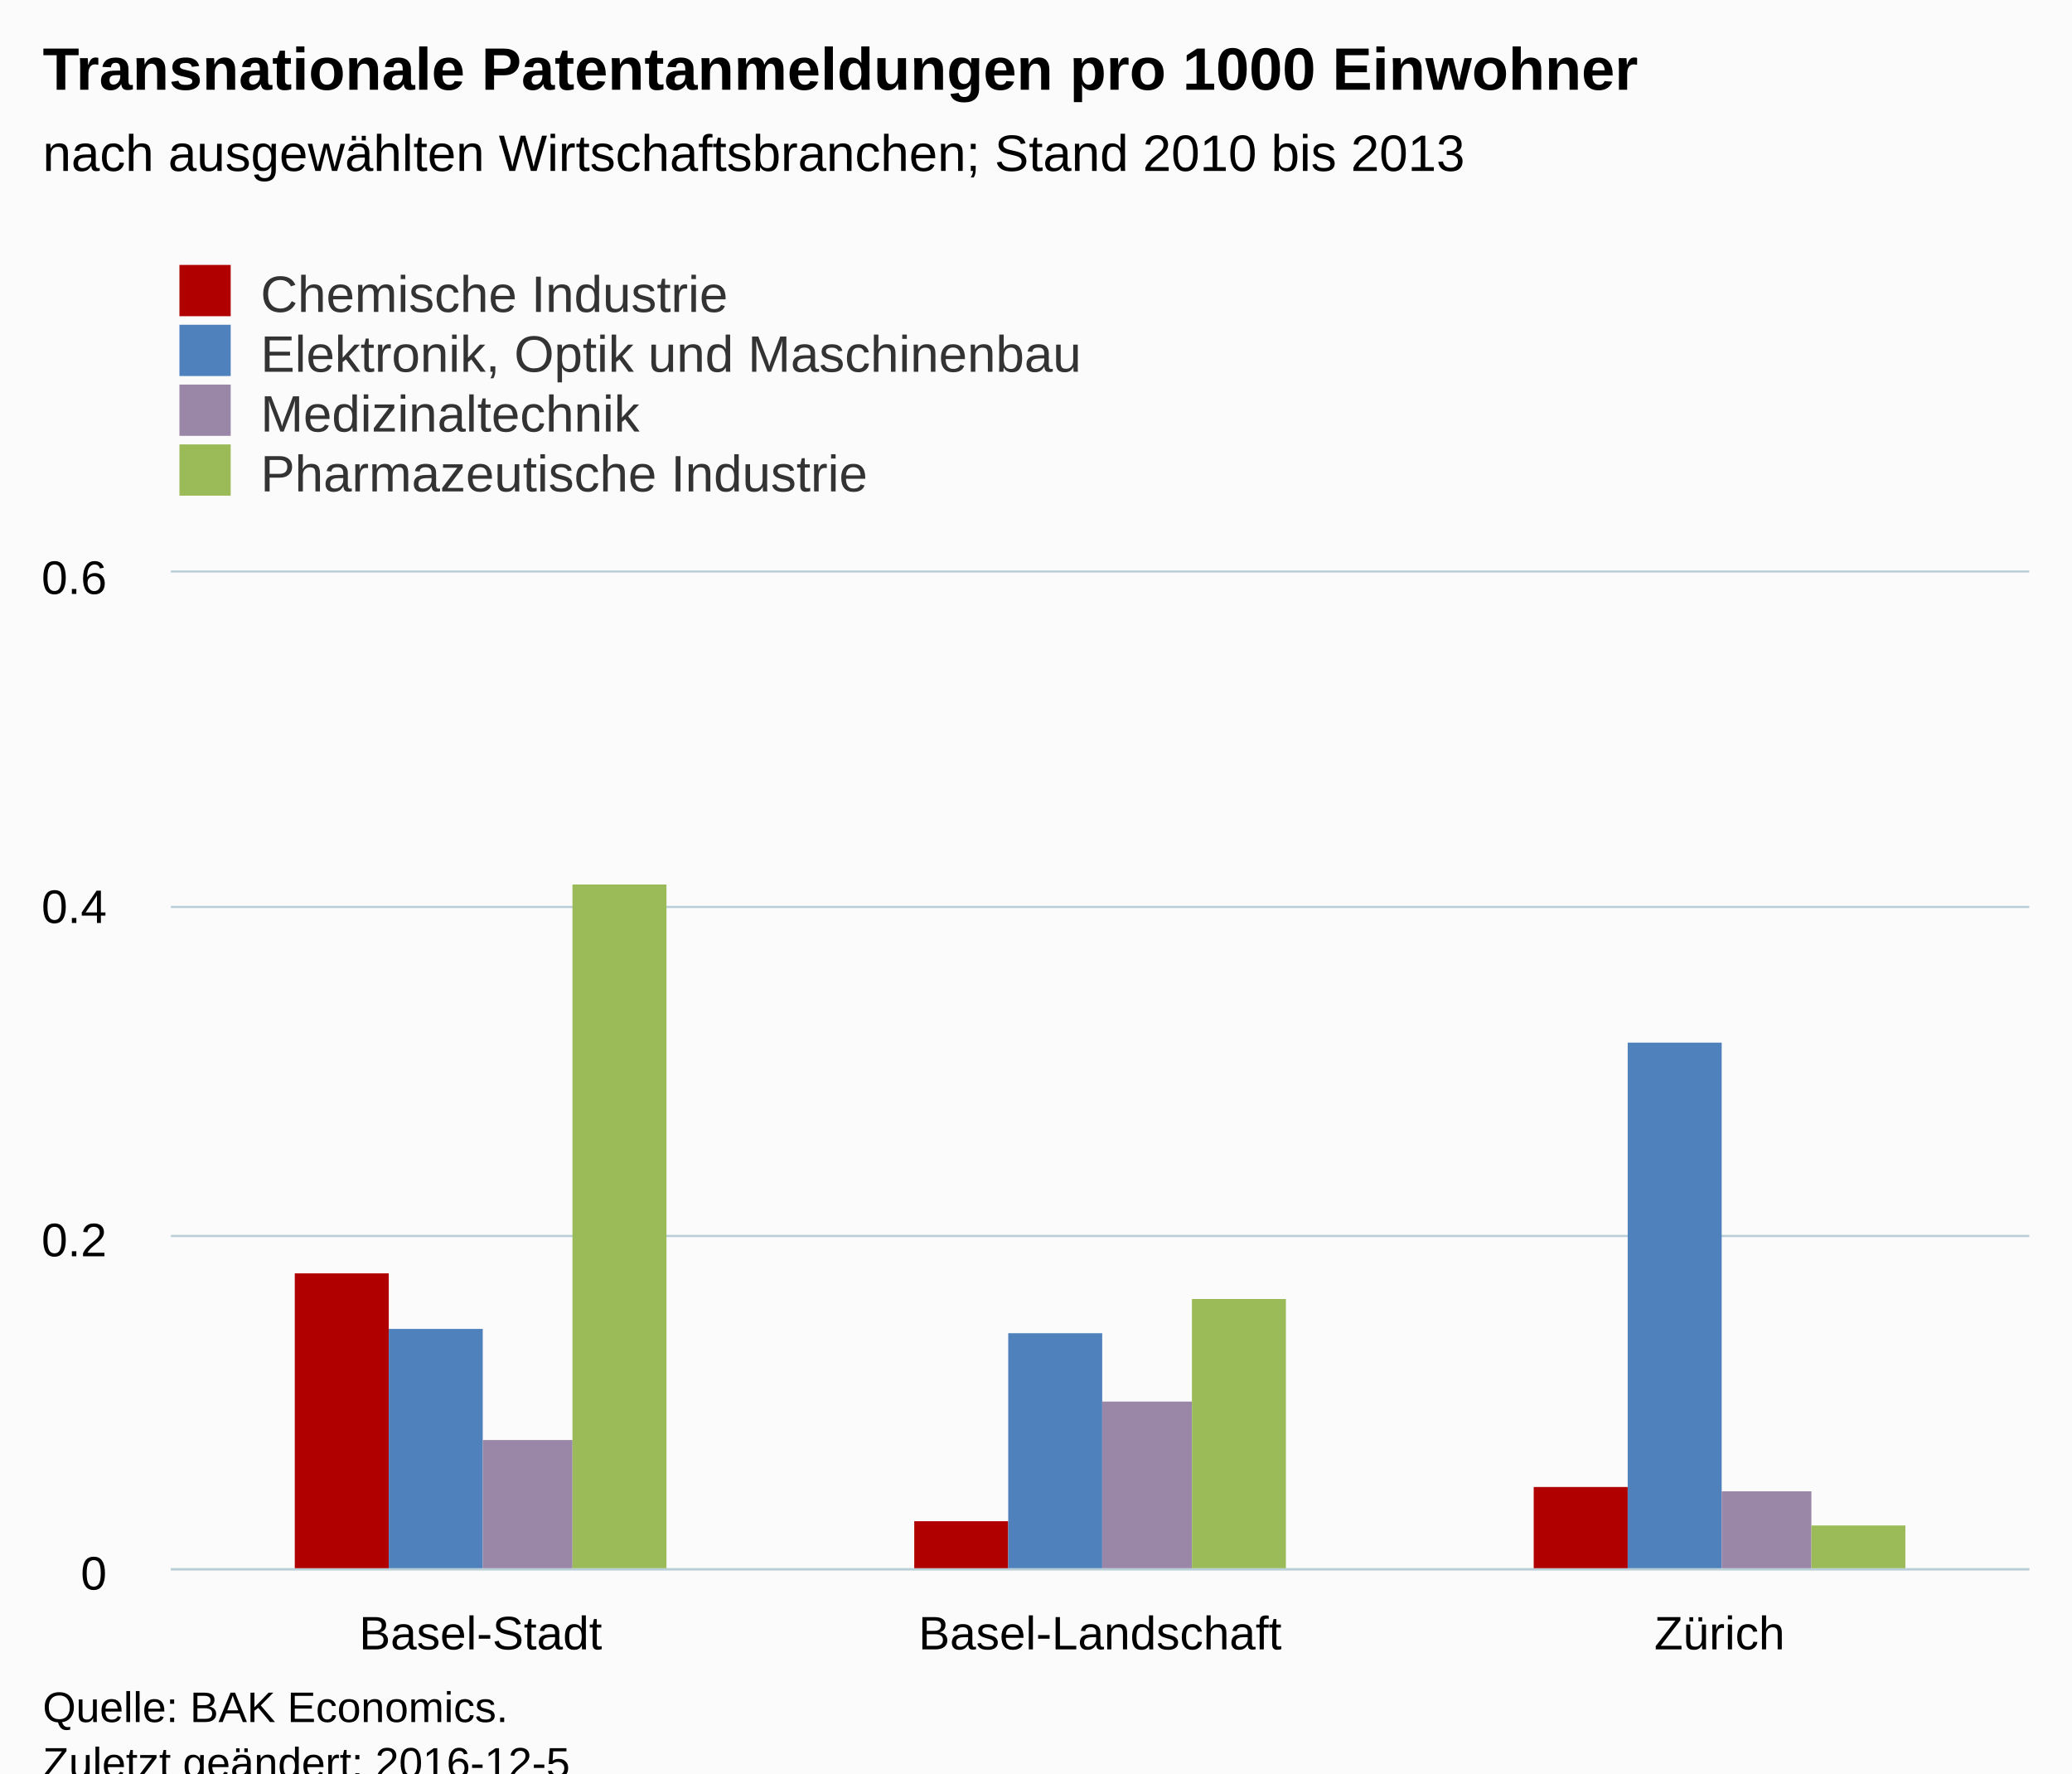
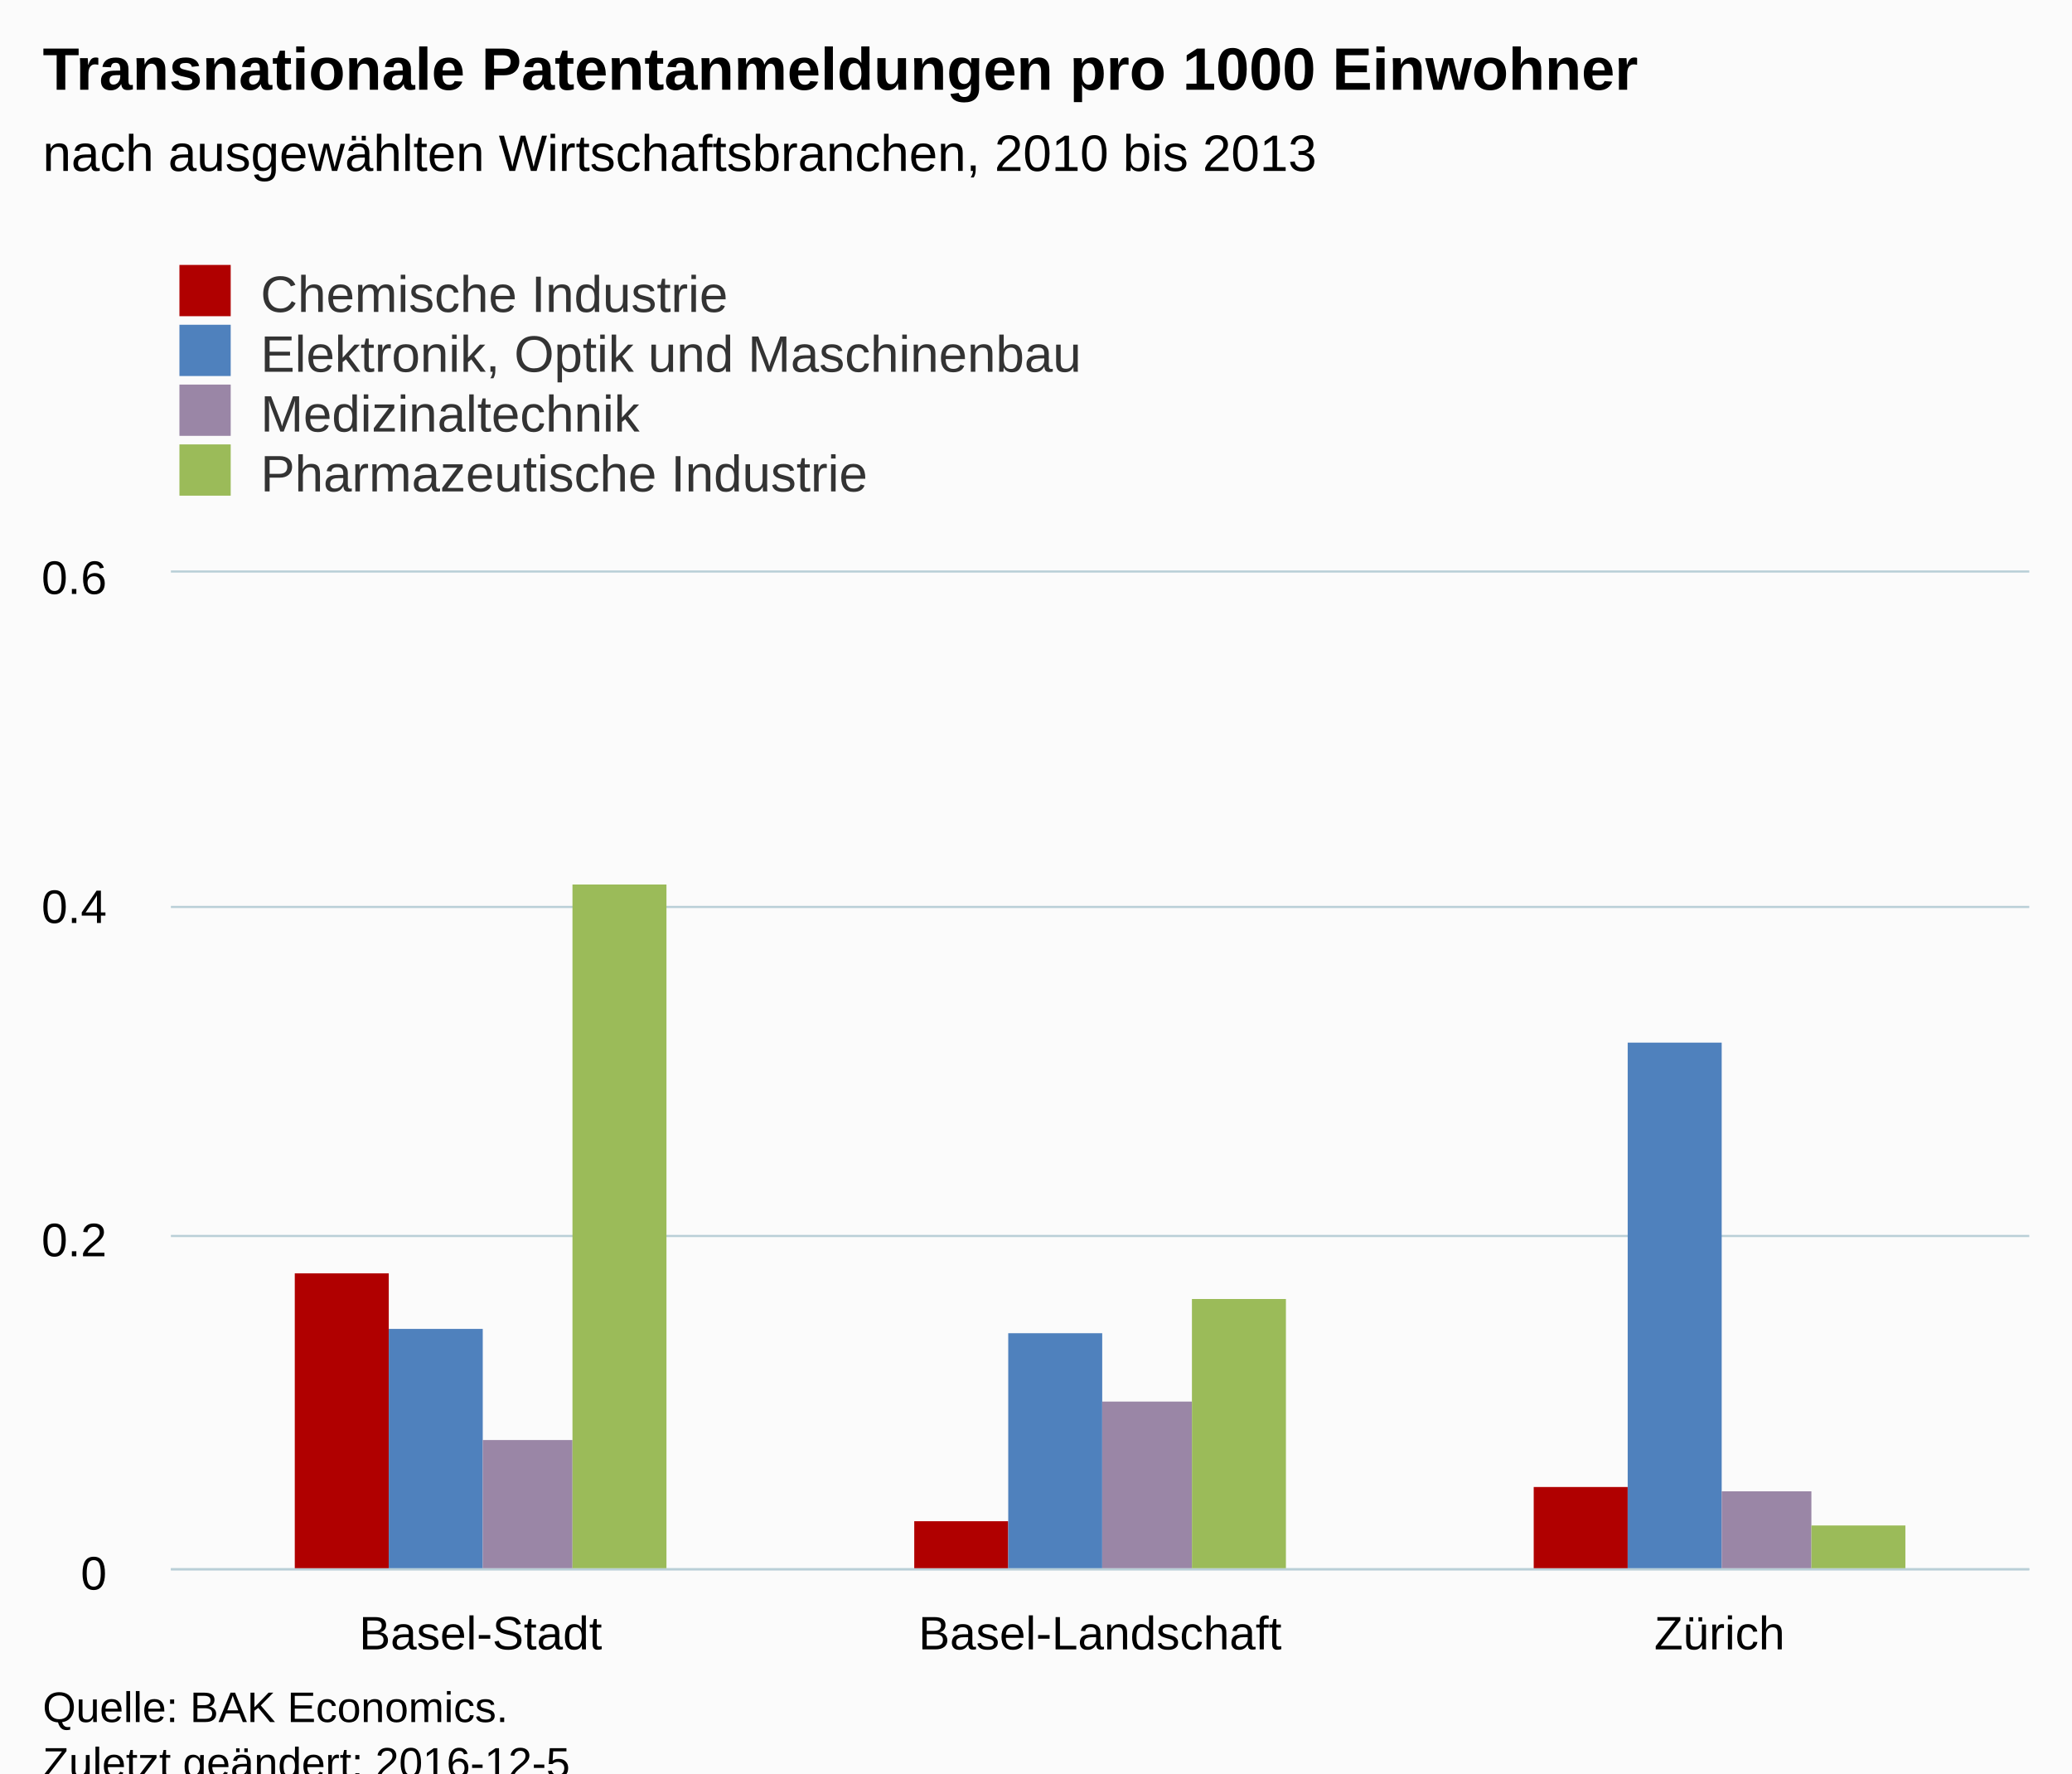
<svg xmlns="http://www.w3.org/2000/svg" version="1.1" class="highcharts-root" style="font-family:Arial;font-size:12px;" viewBox="0 0 485 415">
  <defs>
-     <clipPath id="highcharts-pvq1mai-6">
+     <clipPath id="highcharts-q8oelyu-6">
      <rect x="0" y="0" width="435" height="233" fill="none" />
    </clipPath>
-     <clipPath id="highcharts-pvq1mai-7">
+     <clipPath id="highcharts-q8oelyu-7">
      <rect x="0" y="0" width="435" height="233" fill="none" />
    </clipPath>
  </defs>
  <rect fill="#fbfbfb" class="highcharts-background" x="0" y="0" width="485" height="428" rx="0" ry="0" />
  <rect fill="none" class="highcharts-plot-background" x="40" y="134" width="435" height="233" />
-   <g class="highcharts-pane-group" />
-   <g class="highcharts-grid highcharts-xaxis-grid ">
-     <path fill="none" class="highcharts-grid-line" d="M 184.5 134 L 184.5 367" opacity="1" />
-     <path fill="none" class="highcharts-grid-line" d="M 329.5 134 L 329.5 367" opacity="1" />
-     <path fill="none" class="highcharts-grid-line" d="M 474.5 134 L 474.5 367" opacity="1" />
-     <path fill="none" class="highcharts-grid-line" d="M 39.5 134 L 39.5 367" opacity="1" />
+   <g class="highcharts-pane-group" data-z-index="0" />
+   <g class="highcharts-grid highcharts-xaxis-grid " data-z-index="1">
+     <path fill="none" data-z-index="1" class="highcharts-grid-line" d="M 184.5 134 L 184.5 367" opacity="1" />
+     <path fill="none" data-z-index="1" class="highcharts-grid-line" d="M 329.5 134 L 329.5 367" opacity="1" />
+     <path fill="none" data-z-index="1" class="highcharts-grid-line" d="M 474.5 134 L 474.5 367" opacity="1" />
+     <path fill="none" data-z-index="1" class="highcharts-grid-line" d="M 39.5 134 L 39.5 367" opacity="1" />
  </g>
-   <g class="highcharts-grid highcharts-yaxis-grid ">
-     <path fill="none" stroke="#B9CFD7" stroke-width="0.5" class="highcharts-grid-line" d="M 40 367.25 L 475 367.25" opacity="1" />
-     <path fill="none" stroke="#B9CFD7" stroke-width="0.5" class="highcharts-grid-line" d="M 40 289.25 L 475 289.25" opacity="1" />
-     <path fill="none" stroke="#B9CFD7" stroke-width="0.5" class="highcharts-grid-line" d="M 40 212.25 L 475 212.25" opacity="1" />
-     <path fill="none" stroke="#B9CFD7" stroke-width="0.5" class="highcharts-grid-line" d="M 40 133.75 L 475 133.75" opacity="1" />
+   <g class="highcharts-grid highcharts-yaxis-grid " data-z-index="1">
+     <path fill="none" stroke="#B9CFD7" stroke-width="0.5" data-z-index="1" class="highcharts-grid-line" d="M 40 367.25 L 475 367.25" opacity="1" />
+     <path fill="none" stroke="#B9CFD7" stroke-width="0.5" data-z-index="1" class="highcharts-grid-line" d="M 40 289.25 L 475 289.25" opacity="1" />
+     <path fill="none" stroke="#B9CFD7" stroke-width="0.5" data-z-index="1" class="highcharts-grid-line" d="M 40 212.25 L 475 212.25" opacity="1" />
+     <path fill="none" stroke="#B9CFD7" stroke-width="0.5" data-z-index="1" class="highcharts-grid-line" d="M 40 133.75 L 475 133.75" opacity="1" />
  </g>
-   <rect fill="none" class="highcharts-plot-border" x="40" y="134" width="435" height="233" />
-   <g class="highcharts-axis highcharts-xaxis ">
-     <path fill="none" class="highcharts-axis-line" stroke="#B9CFD7" stroke-width="0.5" d="M 40 367.25 L 475 367.25" />
+   <rect fill="none" class="highcharts-plot-border" data-z-index="1" x="40" y="134" width="435" height="233" />
+   <g class="highcharts-axis highcharts-xaxis " data-z-index="2">
+     <path fill="none" class="highcharts-axis-line" stroke="#B9CFD7" stroke-width="0.5" data-z-index="7" d="M 40 367.25 L 475 367.25" />
  </g>
-   <g class="highcharts-axis highcharts-yaxis ">
-     <path fill="none" class="highcharts-axis-line" d="M 40 134 L 40 367" />
+   <g class="highcharts-axis highcharts-yaxis " data-z-index="2">
+     <path fill="none" class="highcharts-axis-line" data-z-index="7" d="M 40 134 L 40 367" />
  </g>
-   <g class="highcharts-series-group">
-     <g class="highcharts-series highcharts-series-0 highcharts-column-series " transform="translate(40,134) scale(1 1)" clip-path="url(#highcharts-pvq1mai-7)">
+   <g class="highcharts-series-group" data-z-index="3">
+     <g data-z-index="0.1" class="highcharts-series highcharts-series-0 highcharts-column-series " transform="translate(40,134) scale(1 1)" clip-path="url(#highcharts-q8oelyu-7)">
      <rect x="29" y="164" width="22" height="70" fill="#b00000" class="highcharts-point" />
      <rect x="174" y="222" width="22" height="12" fill="#b00000" class="highcharts-point" />
      <rect x="319" y="214" width="22" height="20" fill="#b00000" class="highcharts-point" />
    </g>
-     <g class="highcharts-markers highcharts-series-0 highcharts-column-series " transform="translate(40,134) scale(1 1)" clip-path="none" />
-     <g class="highcharts-series highcharts-series-1 highcharts-column-series " transform="translate(40,134) scale(1 1)" clip-path="url(#highcharts-pvq1mai-7)">
+     <g data-z-index="0.1" class="highcharts-markers highcharts-series-0 highcharts-column-series " transform="translate(40,134) scale(1 1)" clip-path="none" />
+     <g data-z-index="0.1" class="highcharts-series highcharts-series-1 highcharts-column-series " transform="translate(40,134) scale(1 1)" clip-path="url(#highcharts-q8oelyu-7)">
      <rect x="51" y="177" width="22" height="57" fill="#4f81bd" class="highcharts-point" />
      <rect x="196" y="178" width="22" height="56" fill="#4f81bd" class="highcharts-point" />
      <rect x="341" y="110" width="22" height="124" fill="#4f81bd" class="highcharts-point" />
    </g>
-     <g class="highcharts-markers highcharts-series-1 highcharts-column-series " transform="translate(40,134) scale(1 1)" clip-path="none" />
-     <g class="highcharts-series highcharts-series-2 highcharts-column-series " transform="translate(40,134) scale(1 1)" clip-path="url(#highcharts-pvq1mai-7)">
+     <g data-z-index="0.1" class="highcharts-markers highcharts-series-1 highcharts-column-series " transform="translate(40,134) scale(1 1)" clip-path="none" />
+     <g data-z-index="0.1" class="highcharts-series highcharts-series-2 highcharts-column-series " transform="translate(40,134) scale(1 1)" clip-path="url(#highcharts-q8oelyu-7)">
      <rect x="73" y="203" width="21" height="31" fill="#9A86A6" class="highcharts-point" />
      <rect x="218" y="194" width="21" height="40" fill="#9A86A6" class="highcharts-point" />
      <rect x="363" y="215" width="21" height="19" fill="#9A86A6" class="highcharts-point" />
    </g>
-     <g class="highcharts-markers highcharts-series-2 highcharts-column-series " transform="translate(40,134) scale(1 1)" clip-path="none" />
-     <g class="highcharts-series highcharts-series-3 highcharts-column-series " transform="translate(40,134) scale(1 1)" clip-path="url(#highcharts-pvq1mai-7)">
+     <g data-z-index="0.1" class="highcharts-markers highcharts-series-2 highcharts-column-series " transform="translate(40,134) scale(1 1)" clip-path="none" />
+     <g data-z-index="0.1" class="highcharts-series highcharts-series-3 highcharts-column-series " transform="translate(40,134) scale(1 1)" clip-path="url(#highcharts-q8oelyu-7)">
      <rect x="94" y="73" width="22" height="161" fill="#9bbb59" class="highcharts-point" />
      <rect x="239" y="170" width="22" height="64" fill="#9bbb59" class="highcharts-point" />
      <rect x="384" y="223" width="22" height="11" fill="#9bbb59" class="highcharts-point" />
    </g>
-     <g class="highcharts-markers highcharts-series-3 highcharts-column-series " transform="translate(40,134) scale(1 1)" clip-path="none" />
+     <g data-z-index="0.1" class="highcharts-markers highcharts-series-3 highcharts-column-series " transform="translate(40,134) scale(1 1)" clip-path="none" />
  </g>
-   <text x="10" text-anchor="start" class="highcharts-title" style="color:#000000;font-size:14px;font-weight:bold;fill:#000000;" y="21">
+   <text x="10" text-anchor="start" class="highcharts-title" data-z-index="4" style="color:#000000;font-size:14px;font-weight:bold;fill:#000000;" y="21">
    <tspan>Transnationale Patentanmeldungen pro 1000 Einwohner</tspan>
  </text>
-   <text x="10" text-anchor="start" class="highcharts-subtitle" style="color:#000000;font-size:12px;font-weight:normal;font-family:Arial;fill:#000000;" y="40">
-     <tspan>nach ausgewählten Wirtschaftsbranchen;  Stand 2010 bis 2013</tspan>
+   <text x="10" text-anchor="start" class="highcharts-subtitle" data-z-index="4" style="color:#000000;font-size:12px;font-weight:normal;font-family:Arial;fill:#000000;" y="40">
+     <tspan>nach ausgewählten Wirtschaftsbranchen, 2010 bis 2013</tspan>
  </text>
-   <g class="highcharts-legend" transform="translate(32,55)">
+   <g class="highcharts-legend" data-z-index="7" transform="translate(32,55)">
    <rect fill="none" class="highcharts-legend-box" rx="0" ry="0" x="0" y="0" width="296" height="67" visibility="visible" />
-     <g>
+     <g data-z-index="1">
      <g>
-         <g class="highcharts-legend-item highcharts-column-series highcharts-color-undefined highcharts-series-0" transform="translate(8,3)">
-           <text x="21" style="color:#333333;font-size:12px;font-weight:normal;cursor:pointer;fill:#333333;" text-anchor="start" y="15">
+         <g class="highcharts-legend-item highcharts-column-series highcharts-color-undefined highcharts-series-0" data-z-index="1" transform="translate(8,3)">
+           <text x="21" style="color:#333333;font-size:12px;font-weight:normal;cursor:pointer;fill:#333333;" text-anchor="start" data-z-index="2" y="15">
            <tspan>Chemische Industrie</tspan>
          </text>
-           <rect x="2" y="4" width="12" height="12" fill="#b00000" class="highcharts-point" />
+           <rect x="2" y="4" width="12" height="12" fill="#b00000" class="highcharts-point" data-z-index="3" />
        </g>
-         <g class="highcharts-legend-item highcharts-column-series highcharts-color-undefined highcharts-series-1" transform="translate(8,17)">
-           <text x="21" y="15" style="color:#333333;font-size:12px;font-weight:normal;cursor:pointer;fill:#333333;" text-anchor="start">
+         <g class="highcharts-legend-item highcharts-column-series highcharts-color-undefined highcharts-series-1" data-z-index="1" transform="translate(8,17)">
+           <text x="21" y="15" style="color:#333333;font-size:12px;font-weight:normal;cursor:pointer;fill:#333333;" text-anchor="start" data-z-index="2">
            <tspan>Elektronik, Optik und Maschinenbau</tspan>
          </text>
-           <rect x="2" y="4" width="12" height="12" fill="#4f81bd" class="highcharts-point" />
+           <rect x="2" y="4" width="12" height="12" fill="#4f81bd" class="highcharts-point" data-z-index="3" />
        </g>
-         <g class="highcharts-legend-item highcharts-column-series highcharts-color-undefined highcharts-series-2" transform="translate(8,31)">
-           <text x="21" y="15" style="color:#333333;font-size:12px;font-weight:normal;cursor:pointer;fill:#333333;" text-anchor="start">
+         <g class="highcharts-legend-item highcharts-column-series highcharts-color-undefined highcharts-series-2" data-z-index="1" transform="translate(8,31)">
+           <text x="21" y="15" style="color:#333333;font-size:12px;font-weight:normal;cursor:pointer;fill:#333333;" text-anchor="start" data-z-index="2">
            <tspan>Medizinaltechnik</tspan>
          </text>
-           <rect x="2" y="4" width="12" height="12" fill="#9A86A6" class="highcharts-point" />
+           <rect x="2" y="4" width="12" height="12" fill="#9A86A6" class="highcharts-point" data-z-index="3" />
        </g>
-         <g class="highcharts-legend-item highcharts-column-series highcharts-color-undefined highcharts-series-3" transform="translate(8,45)">
-           <text x="21" y="15" style="color:#333333;font-size:12px;font-weight:normal;cursor:pointer;fill:#333333;" text-anchor="start">
+         <g class="highcharts-legend-item highcharts-column-series highcharts-color-undefined highcharts-series-3" data-z-index="1" transform="translate(8,45)">
+           <text x="21" y="15" style="color:#333333;font-size:12px;font-weight:normal;cursor:pointer;fill:#333333;" text-anchor="start" data-z-index="2">
            <tspan>Pharmazeutische Industrie</tspan>
          </text>
-           <rect x="2" y="4" width="12" height="12" fill="#9bbb59" class="highcharts-point" />
+           <rect x="2" y="4" width="12" height="12" fill="#9bbb59" class="highcharts-point" data-z-index="3" />
        </g>
      </g>
    </g>
  </g>
-   <g class="highcharts-axis-labels highcharts-xaxis-labels ">
+   <g class="highcharts-axis-labels highcharts-xaxis-labels " data-z-index="7">
    <text x="112.5" style="color:#000000;cursor:default;font-size:11px;fill:#000000;" text-anchor="middle" transform="translate(0,0)" y="386" opacity="1">Basel-Stadt</text>
    <text x="257.5" style="color:#000000;cursor:default;font-size:11px;fill:#000000;" text-anchor="middle" transform="translate(0,0)" y="386" opacity="1">Basel-Landschaft</text>
    <text x="402.5" style="color:#000000;cursor:default;font-size:11px;fill:#000000;" text-anchor="middle" transform="translate(0,0)" y="386" opacity="1">Zürich</text>
  </g>
-   <g class="highcharts-axis-labels highcharts-yaxis-labels ">
+   <g class="highcharts-axis-labels highcharts-yaxis-labels " data-z-index="7">
    <text x="25" style="color:#000000;cursor:default;font-size:11px;fill:#000000;" text-anchor="end" transform="translate(0,0)" y="372" opacity="1">0</text>
    <text x="25" style="color:#000000;cursor:default;font-size:11px;fill:#000000;" text-anchor="end" transform="translate(0,0)" y="294" opacity="1">0.2</text>
    <text x="25" style="color:#000000;cursor:default;font-size:11px;fill:#000000;" text-anchor="end" transform="translate(0,0)" y="216" opacity="1">0.4</text>
    <text x="25" style="color:#000000;cursor:default;font-size:11px;fill:#000000;" text-anchor="end" transform="translate(0,0)" y="139" opacity="1">0.6</text>
  </g>
-   <text x="10" class="highcharts-credits" text-anchor="start" style="cursor:default;color:#000000;font-size:10px;fill:#000000;" y="403">
+   <text x="10" class="highcharts-credits" text-anchor="start" data-z-index="8" style="cursor:default;color:#000000;font-size:10px;fill:#000000;" y="403">
    <tspan>Quelle: BAK Economics.</tspan>
    <tspan x="10" dy="13">Zuletzt geändert: 2016-12-5</tspan>
  </text>
</svg>
